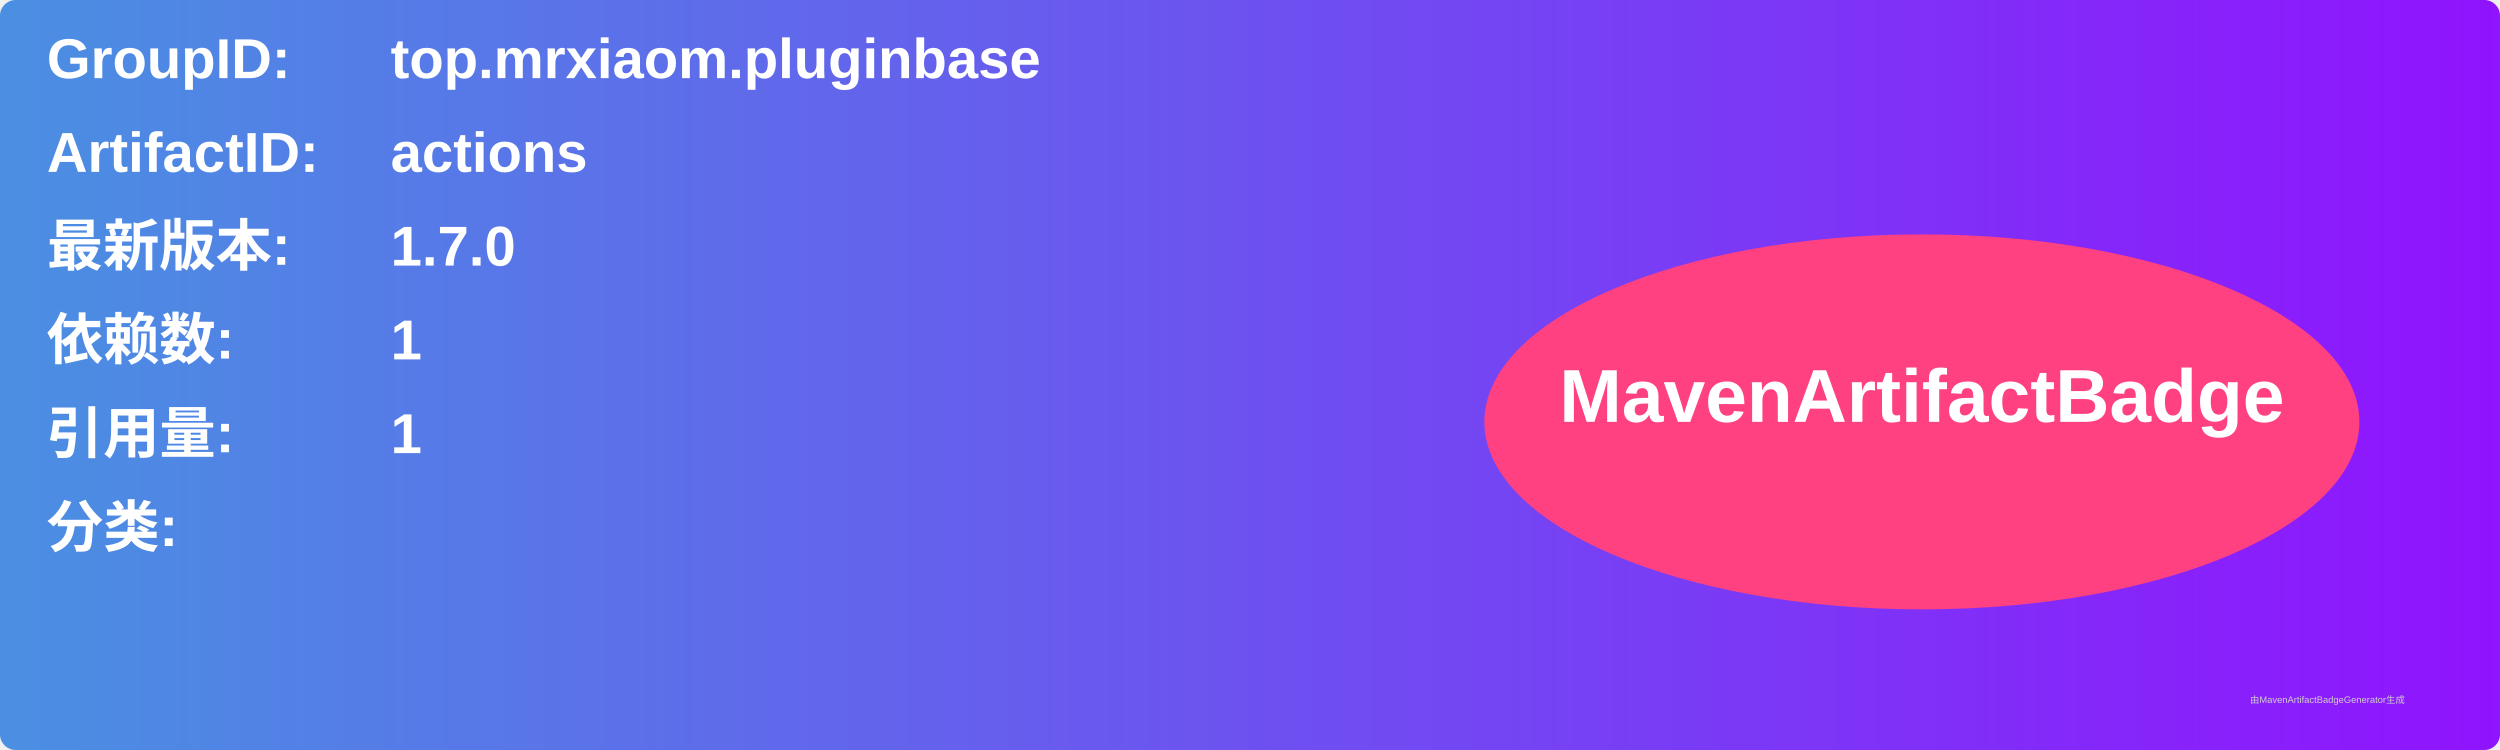
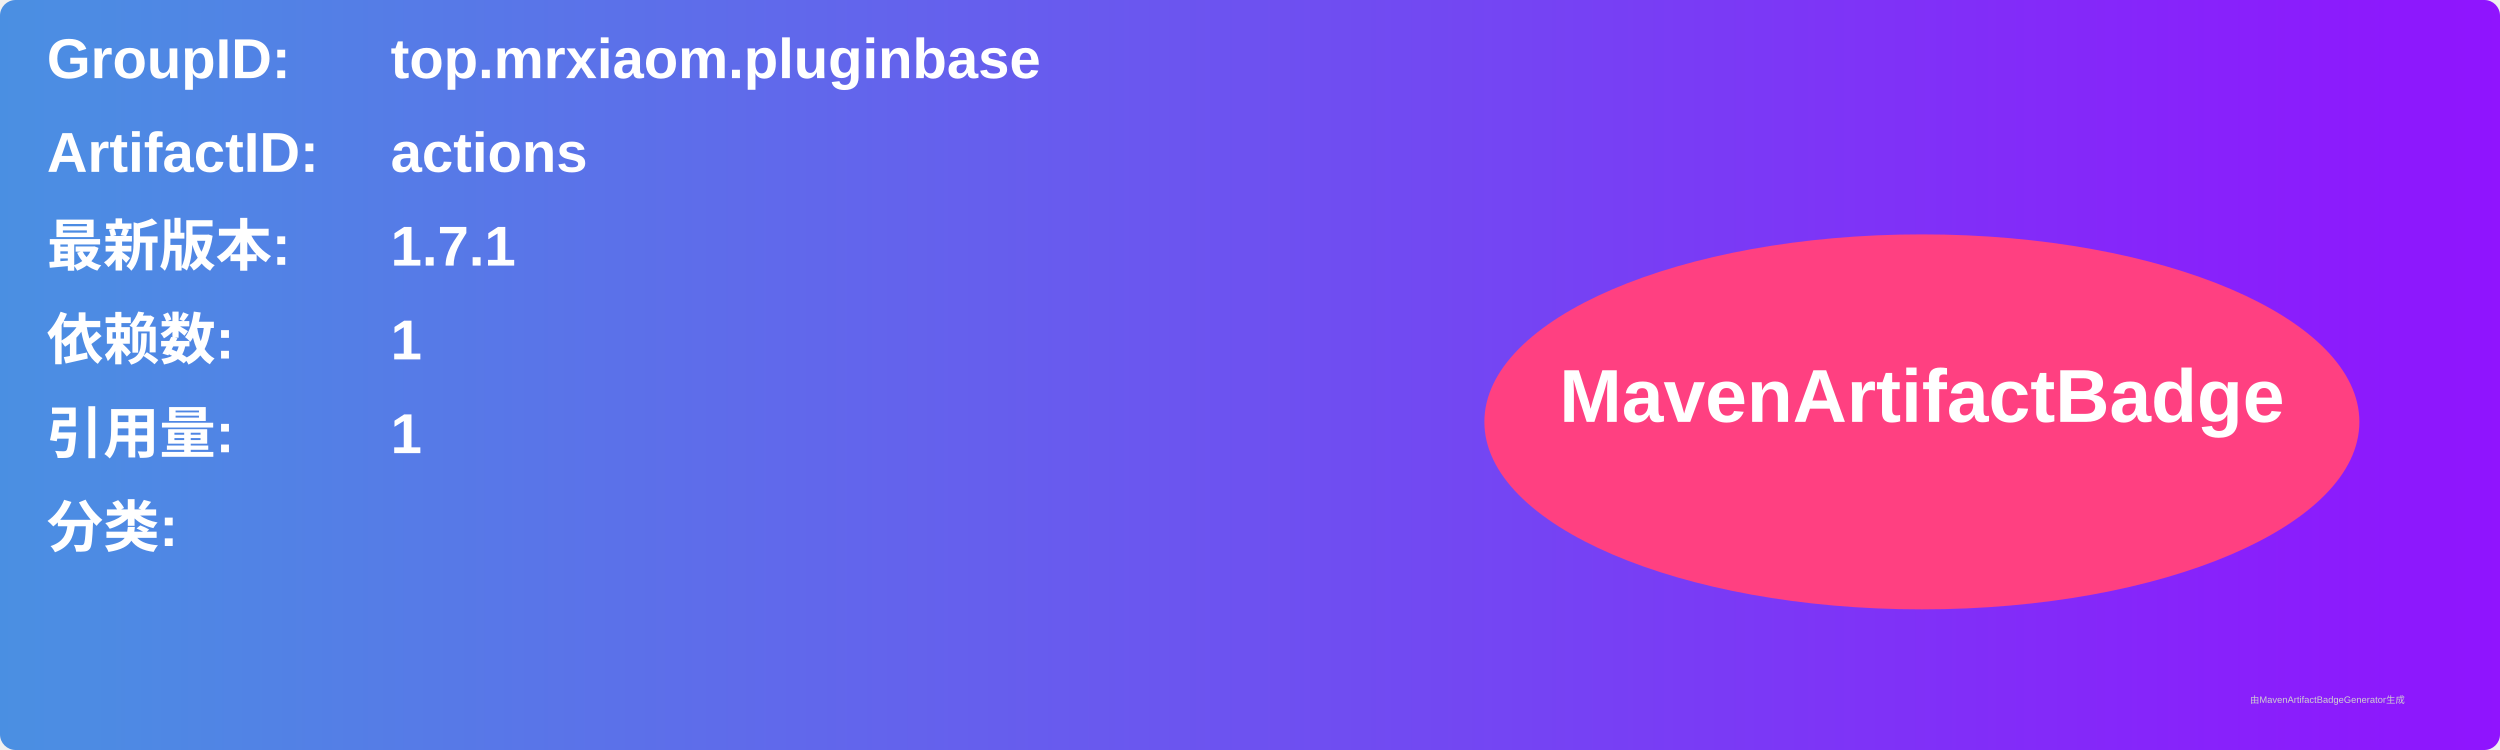
<svg xmlns="http://www.w3.org/2000/svg" width="800" height="240" viewBox="0 0 800 240">
  <linearGradient id="grad" x1="0%" y1="0%" x2="100%" y2="0%">
    <stop offset="0%" stop-color="#4a90e2" />
    <stop offset="100%" stop-color="#9013fe" />
  </linearGradient>
  <rect width="100%" height="100%" rx="5" ry="5" fill="url(#grad)" />
  <g transform="translate(15, 15)">
    <text x="0" y="10" font-family="Arial" font-size="18" fill="white" font-weight="bold" width="260">GroupID:</text>
    <text x="110" y="10" font-family="Arial" font-size="18" fill="white" font-weight="bold" width="460">top.mrxiaom.pluginbase</text>
    <text x="0" y="40" font-family="Arial" font-size="18" fill="white" font-weight="bold" width="260">ArtifactID:</text>
    <text x="110" y="40" font-family="Arial" font-size="18" fill="white" font-weight="bold" width="460">actions</text>
    <text x="0" y="70" font-family="Arial" font-size="18" fill="white" font-weight="bold">最新版本:</text>
    <text x="110" y="70" font-family="Arial" font-size="18" fill="white" font-weight="bold">
-       <tspan font-weight="bold">1.7.0</tspan>
+       <tspan font-weight="bold">1.7.1</tspan>
    </text>
    <text x="0" y="100" font-family="Arial" font-size="18" fill="white" font-weight="bold">依赖数: </text>
    <text x="110" y="100" font-family="Arial" font-size="18" fill="white">
      <tspan font-weight="bold">1</tspan>
    </text>
    <text x="0" y="130" font-family="Arial" font-size="18" fill="white" font-weight="bold">引用量: </text>
    <text x="110" y="130" font-family="Arial" font-size="18" fill="white">
      <tspan font-weight="bold">1</tspan>
    </text>
    <text x="0" y="160" font-family="Arial" font-size="18" fill="white" font-weight="bold">分类:</text>
    <text x="10" y="190" font-family="Arial" font-size="10" fill="white">
      <tspan font-weight="bold" />
    </text>
    <ellipse cx="600" cy="120" rx="140" ry="60" fill="#ff4081" />
    <text x="600" y="120" text-anchor="middle" font-family="Arial" font-size="24" fill="white" font-weight="bold">MavenArtifactBadge</text>
  </g>
  <text x="720" y="225" font-family="Arial" font-size="3" fill="#d0d0d0">由MavenArtifactBadgeGenerator生成</text>
</svg>
